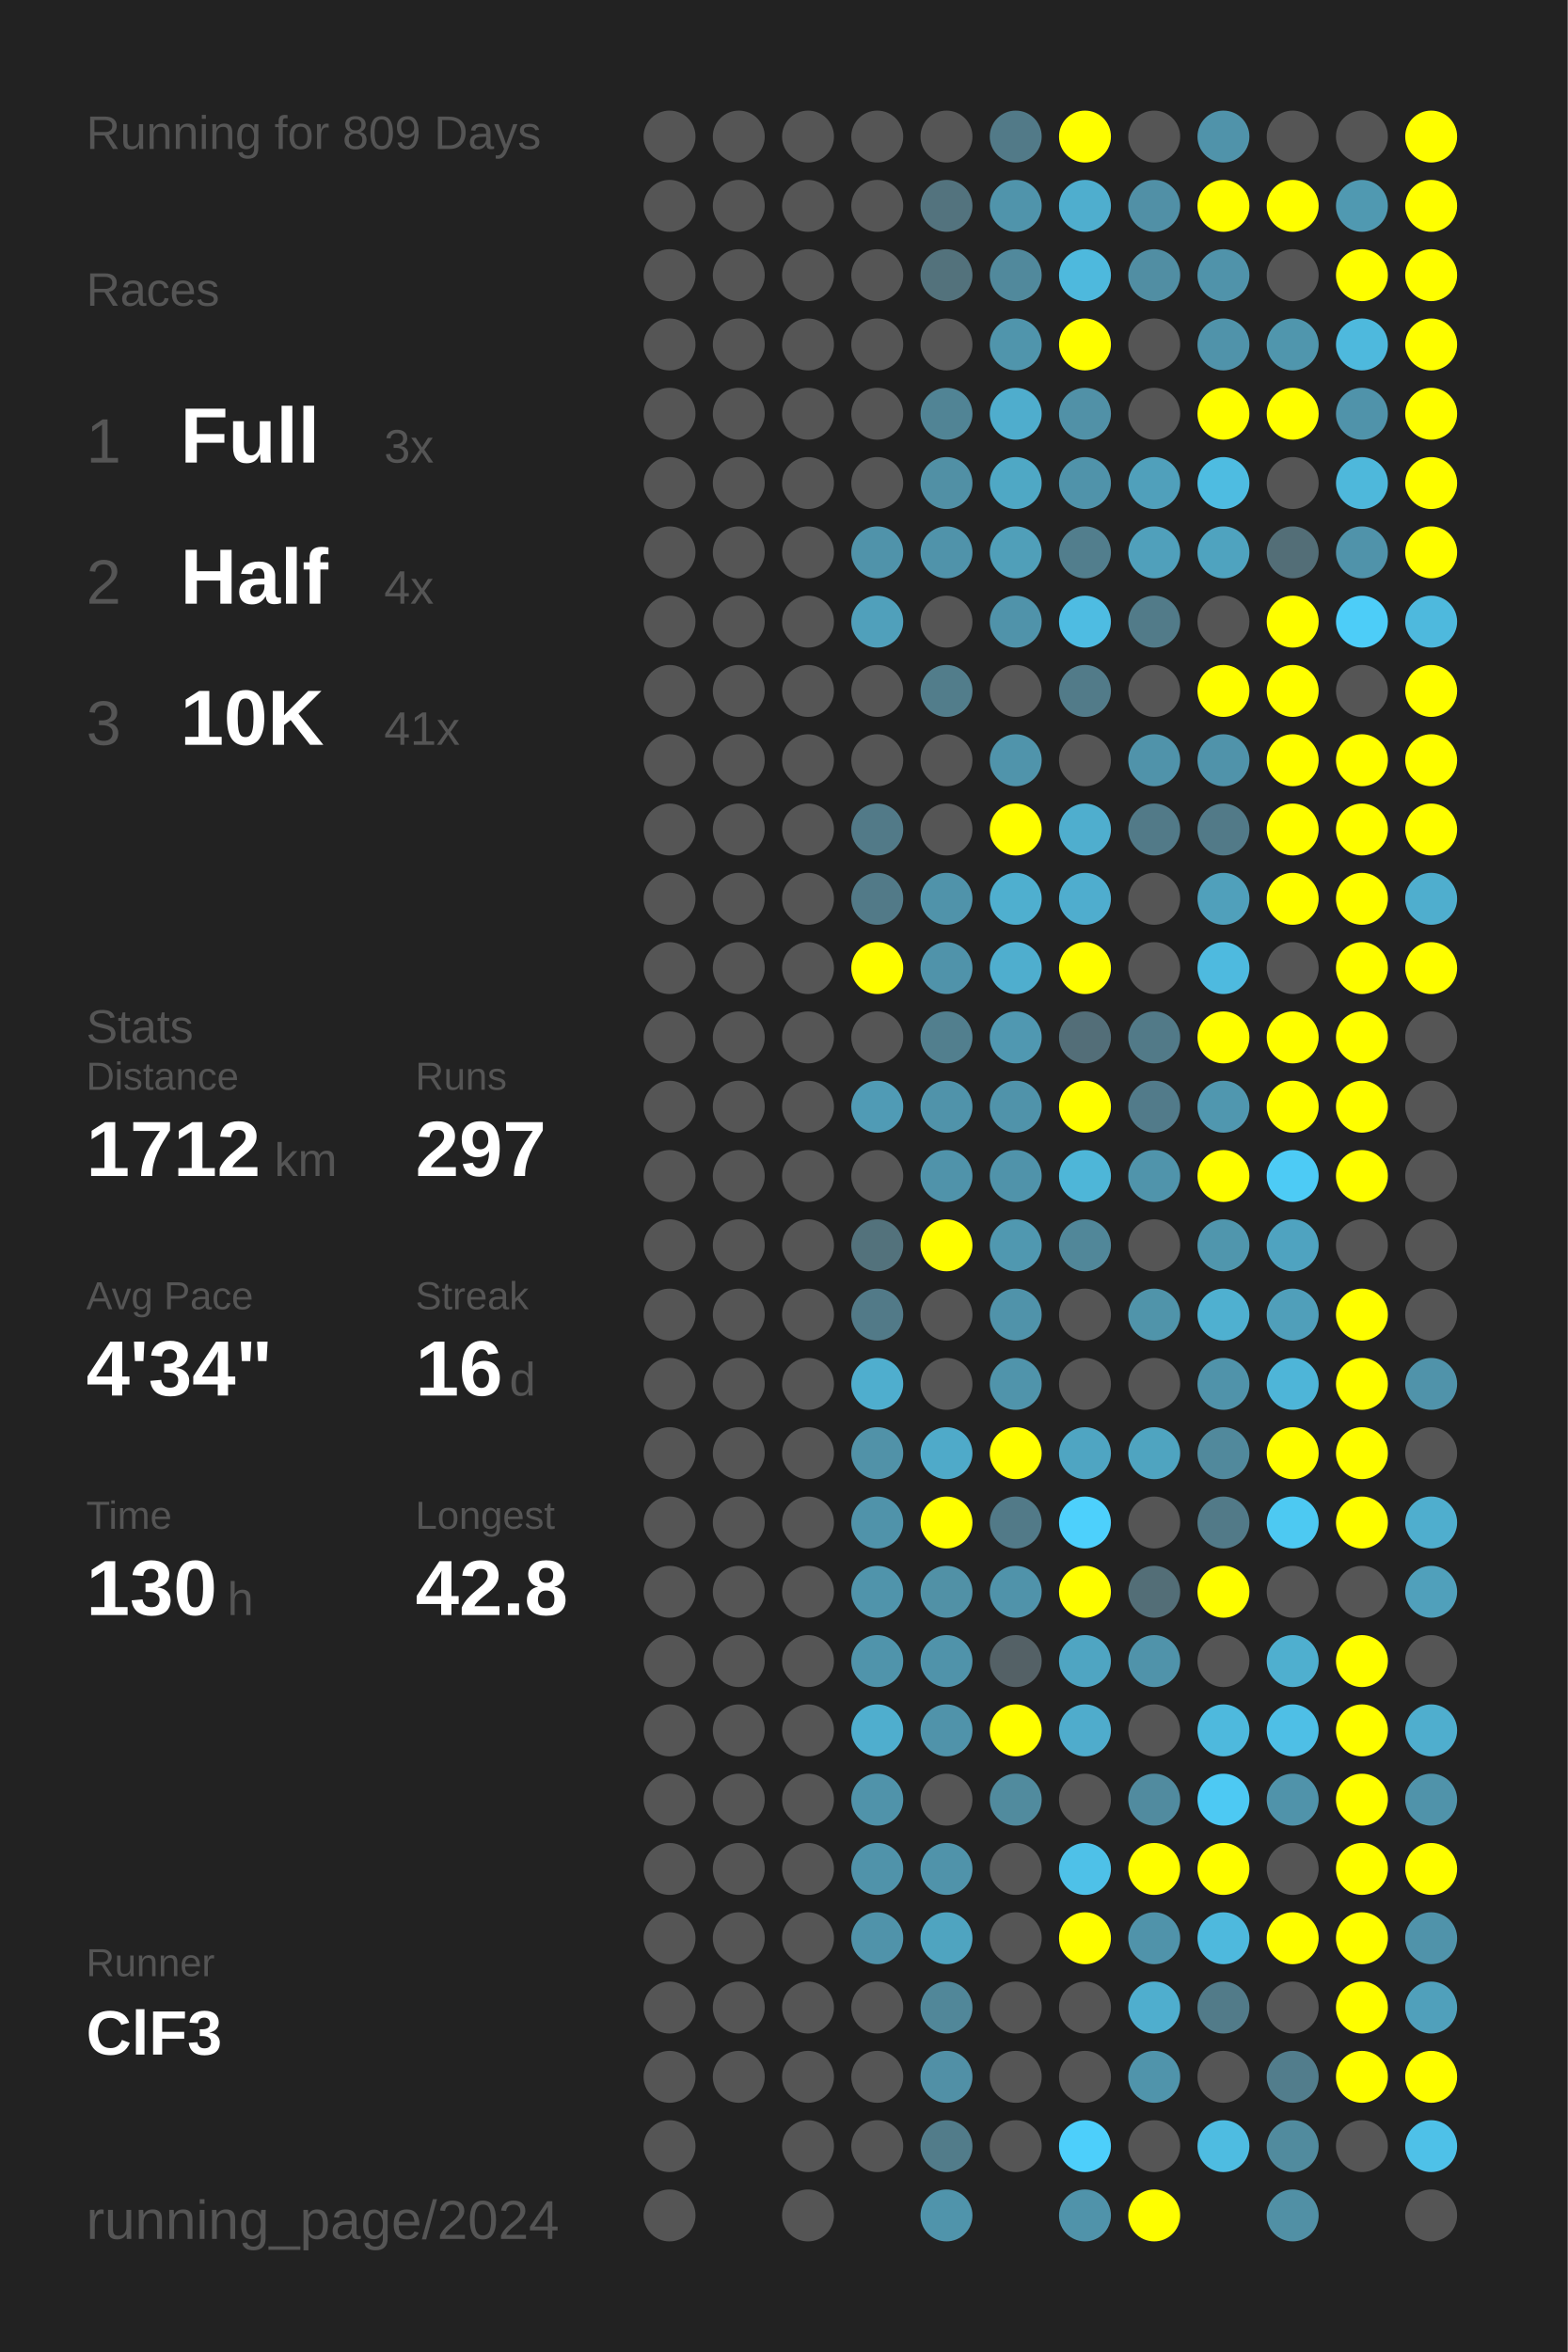
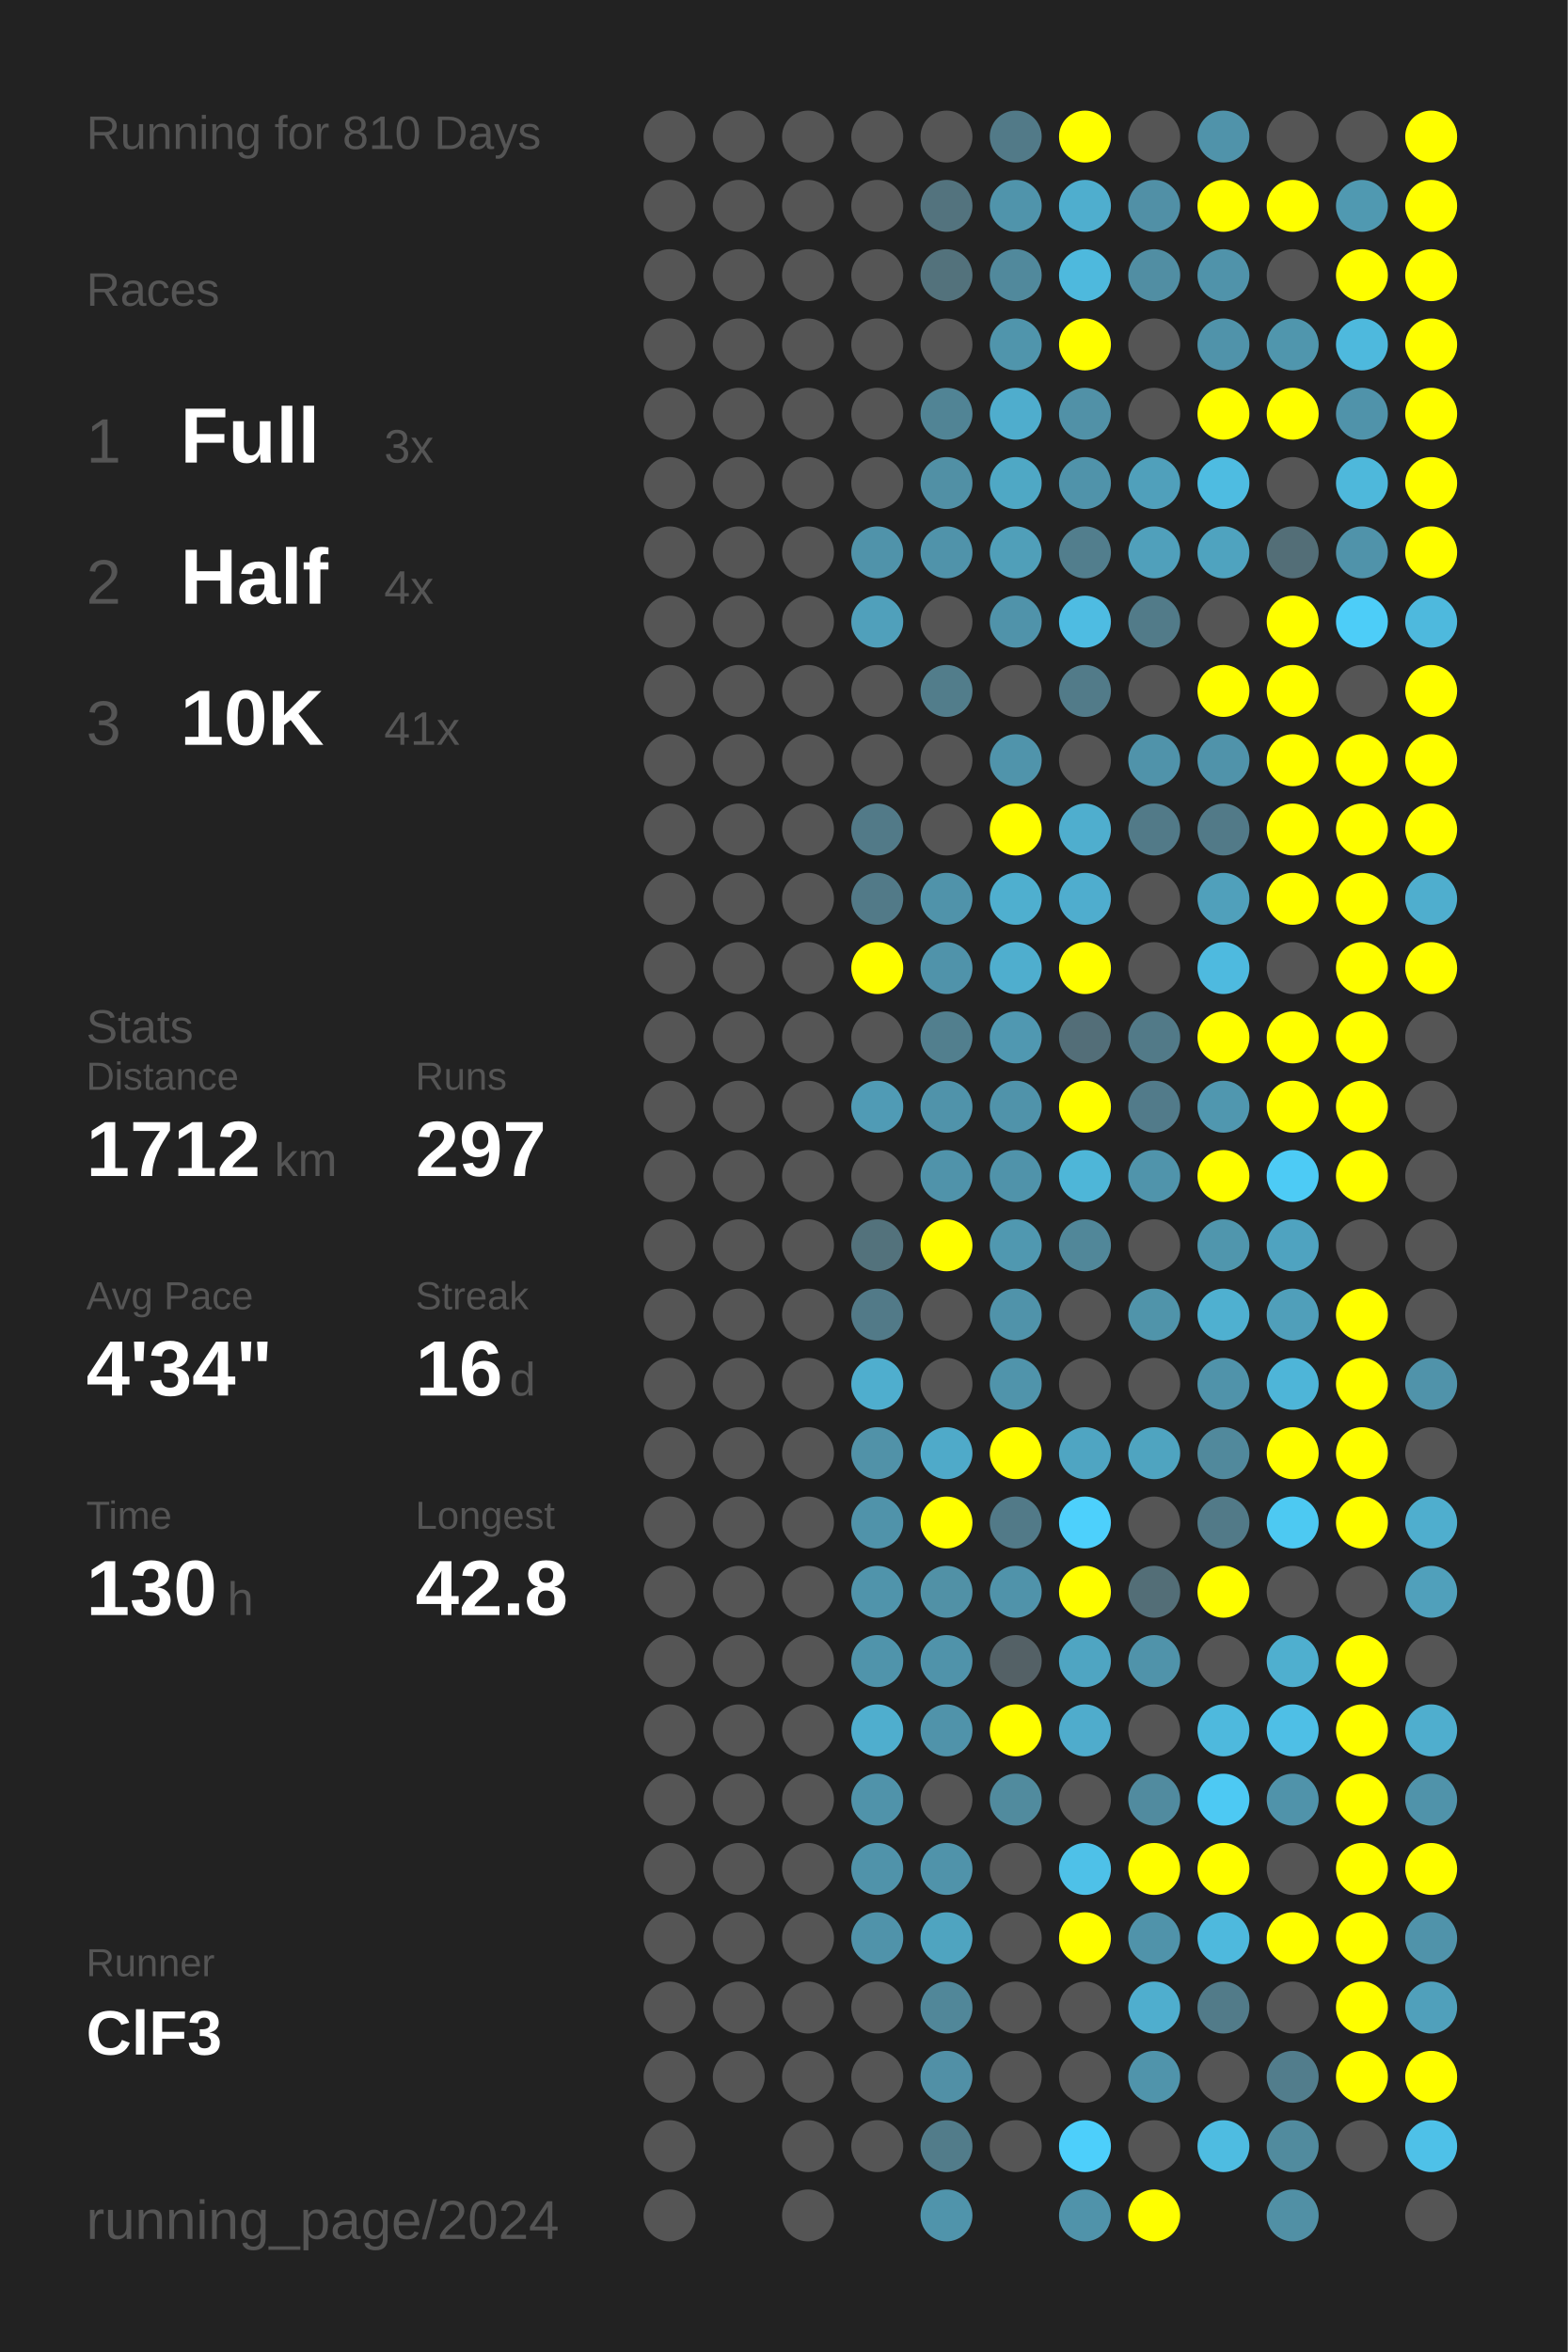
<svg xmlns="http://www.w3.org/2000/svg" baseProfile="full" height="300mm" version="1.1" viewBox="0,0,200,300" width="200mm">
  <defs />
  <rect fill="#222222" height="300" width="200" x="0" y="0" />
-   <text fill="#555555" style="font-size:6px; font-family:Arial;" x="11" y="19">Running for 809 Days</text>
+   <text fill="#555555" style="font-size:6px; font-family:Arial;" x="11" y="19">Running for 810 Days</text>
  <text fill="#555555" style="font-size:6px; font-family:Arial;" x="11" y="39">Races</text>
  <text fill="#555555" style="font-size:8px; font-family:Arial;" x="11" y="59">1</text>
  <text fill="#FFFFFF" style="font-size:10px; font-family:Arial; font-weight:bold;" x="23" y="59">Full</text>
  <text fill="#555555" style="font-size:6px; font-family:Arial;" x="49" y="59">3x</text>
  <text fill="#555555" style="font-size:8px; font-family:Arial;" x="11" y="77">2</text>
  <text fill="#FFFFFF" style="font-size:10px; font-family:Arial; font-weight:bold;" x="23" y="77">Half</text>
  <text fill="#555555" style="font-size:6px; font-family:Arial;" x="49" y="77">4x</text>
  <text fill="#555555" style="font-size:8px; font-family:Arial;" x="11" y="95">3</text>
  <text fill="#FFFFFF" style="font-size:10px; font-family:Arial; font-weight:bold;" x="23" y="95">10K</text>
  <text fill="#555555" style="font-size:6px; font-family:Arial;" x="49" y="95">41x</text>
  <text fill="#555555" style="font-size:6px; font-family:Arial;" x="11" y="133">Stats</text>
  <text fill="#555555" style="font-size:5px; font-family:Arial;" x="11" y="139">Distance</text>
  <text fill="#FFFFFF" style="font-size:10px; font-family:Arial; font-weight:bold;" x="11" y="150">1712</text>
  <text fill="#555555" style="font-size:6px; font-family:Arial;" x="35" y="150">km</text>
  <text fill="#555555" style="font-size:5px; font-family:Arial;" x="53" y="139">Runs</text>
  <text fill="#FFFFFF" style="font-size:10px; font-family:Arial; font-weight:bold;" x="53" y="150">297</text>
  <text fill="#555555" style="font-size:5px; font-family:Arial;" x="11" y="167">Avg Pace</text>
  <text fill="#FFFFFF" style="font-size:10px; font-family:Arial; font-weight:bold;" x="11" y="178">4'34"</text>
  <text fill="#555555" style="font-size:5px; font-family:Arial;" x="53" y="167">Streak</text>
  <text fill="#FFFFFF" style="font-size:10px; font-family:Arial; font-weight:bold;" x="53" y="178">16</text>
  <text fill="#555555" style="font-size:6px; font-family:Arial;" x="65" y="178">d</text>
  <text fill="#555555" style="font-size:5px; font-family:Arial;" x="11" y="195">Time</text>
  <text fill="#FFFFFF" style="font-size:10px; font-family:Arial; font-weight:bold;" x="11" y="206">130</text>
  <text fill="#555555" style="font-size:6px; font-family:Arial;" x="29" y="206">h</text>
  <text fill="#555555" style="font-size:5px; font-family:Arial;" x="53" y="195">Longest</text>
  <text fill="#FFFFFF" style="font-size:10px; font-family:Arial; font-weight:bold;" x="53" y="206">42.8</text>
  <text fill="#555555" style="font-size:5px; font-family:Arial;" x="11" y="252.065">Runner</text>
  <text fill="#FFFFFF" style="font-size:8px; font-family:Arial; font-weight:bold;" x="11" y="262.065">ClF3</text>
  <text fill="#555555" style="font-size:7px; font-family:Arial;" x="11" y="285.581">running_page/2024</text>
  <circle cx="85.417" cy="17.419" fill="#555555" r="3.312" />
  <circle cx="85.417" cy="26.258" fill="#555555" r="3.312" />
  <circle cx="85.417" cy="35.097" fill="#555555" r="3.312" />
  <circle cx="85.417" cy="43.935" fill="#555555" r="3.312" />
  <circle cx="85.417" cy="52.774" fill="#555555" r="3.312" />
  <circle cx="85.417" cy="61.613" fill="#555555" r="3.312" />
  <circle cx="85.417" cy="70.452" fill="#555555" r="3.312" />
  <circle cx="85.417" cy="79.29" fill="#555555" r="3.312" />
  <circle cx="85.417" cy="88.129" fill="#555555" r="3.312" />
  <circle cx="85.417" cy="96.968" fill="#555555" r="3.312" />
  <circle cx="85.417" cy="105.806" fill="#555555" r="3.312" />
  <circle cx="85.417" cy="114.645" fill="#555555" r="3.312" />
  <circle cx="85.417" cy="123.484" fill="#555555" r="3.312" />
  <circle cx="85.417" cy="132.323" fill="#555555" r="3.312" />
  <circle cx="85.417" cy="141.161" fill="#555555" r="3.312" />
  <circle cx="85.417" cy="150" fill="#555555" r="3.312" />
  <circle cx="85.417" cy="158.839" fill="#555555" r="3.312" />
  <circle cx="85.417" cy="167.677" fill="#555555" r="3.312" />
  <circle cx="85.417" cy="176.516" fill="#555555" r="3.312" />
  <circle cx="85.417" cy="185.355" fill="#555555" r="3.312" />
  <circle cx="85.417" cy="194.194" fill="#555555" r="3.312" />
  <circle cx="85.417" cy="203.032" fill="#555555" r="3.312" />
  <circle cx="85.417" cy="211.871" fill="#555555" r="3.312" />
  <circle cx="85.417" cy="220.71" fill="#555555" r="3.312" />
  <circle cx="85.417" cy="229.548" fill="#555555" r="3.312" />
  <circle cx="85.417" cy="238.387" fill="#555555" r="3.312" />
  <circle cx="85.417" cy="247.226" fill="#555555" r="3.312" />
  <circle cx="85.417" cy="256.065" fill="#555555" r="3.312" />
  <circle cx="85.417" cy="264.903" fill="#555555" r="3.312" />
  <circle cx="85.417" cy="273.742" fill="#555555" r="3.312" />
  <circle cx="85.417" cy="282.581" fill="#555555" r="3.312" />
  <circle cx="94.25" cy="17.419" fill="#555555" r="3.312" />
  <circle cx="94.25" cy="26.258" fill="#555555" r="3.312" />
  <circle cx="94.25" cy="35.097" fill="#555555" r="3.312" />
  <circle cx="94.25" cy="43.935" fill="#555555" r="3.312" />
  <circle cx="94.25" cy="52.774" fill="#555555" r="3.312" />
  <circle cx="94.25" cy="61.613" fill="#555555" r="3.312" />
  <circle cx="94.25" cy="70.452" fill="#555555" r="3.312" />
  <circle cx="94.25" cy="79.29" fill="#555555" r="3.312" />
  <circle cx="94.25" cy="88.129" fill="#555555" r="3.312" />
  <circle cx="94.25" cy="96.968" fill="#555555" r="3.312" />
  <circle cx="94.25" cy="105.806" fill="#555555" r="3.312" />
  <circle cx="94.25" cy="114.645" fill="#555555" r="3.312" />
  <circle cx="94.25" cy="123.484" fill="#555555" r="3.312" />
  <circle cx="94.25" cy="132.323" fill="#555555" r="3.312" />
  <circle cx="94.25" cy="141.161" fill="#555555" r="3.312" />
  <circle cx="94.25" cy="150" fill="#555555" r="3.312" />
  <circle cx="94.25" cy="158.839" fill="#555555" r="3.312" />
  <circle cx="94.25" cy="167.677" fill="#555555" r="3.312" />
  <circle cx="94.25" cy="176.516" fill="#555555" r="3.312" />
  <circle cx="94.25" cy="185.355" fill="#555555" r="3.312" />
  <circle cx="94.25" cy="194.194" fill="#555555" r="3.312" />
  <circle cx="94.25" cy="203.032" fill="#555555" r="3.312" />
  <circle cx="94.25" cy="211.871" fill="#555555" r="3.312" />
  <circle cx="94.25" cy="220.71" fill="#555555" r="3.312" />
  <circle cx="94.25" cy="229.548" fill="#555555" r="3.312" />
  <circle cx="94.25" cy="238.387" fill="#555555" r="3.312" />
  <circle cx="94.25" cy="247.226" fill="#555555" r="3.312" />
  <circle cx="94.25" cy="256.065" fill="#555555" r="3.312" />
  <circle cx="94.25" cy="264.903" fill="#555555" r="3.312" />
  <circle cx="103.083" cy="17.419" fill="#555555" r="3.312" />
  <circle cx="103.083" cy="26.258" fill="#555555" r="3.312" />
  <circle cx="103.083" cy="35.097" fill="#555555" r="3.312" />
  <circle cx="103.083" cy="43.935" fill="#555555" r="3.312" />
  <circle cx="103.083" cy="52.774" fill="#555555" r="3.312" />
  <circle cx="103.083" cy="61.613" fill="#555555" r="3.312" />
  <circle cx="103.083" cy="70.452" fill="#555555" r="3.312" />
  <circle cx="103.083" cy="79.29" fill="#555555" r="3.312" />
  <circle cx="103.083" cy="88.129" fill="#555555" r="3.312" />
  <circle cx="103.083" cy="96.968" fill="#555555" r="3.312" />
  <circle cx="103.083" cy="105.806" fill="#555555" r="3.312" />
  <circle cx="103.083" cy="114.645" fill="#555555" r="3.312" />
  <circle cx="103.083" cy="123.484" fill="#555555" r="3.312" />
  <circle cx="103.083" cy="132.323" fill="#555555" r="3.312" />
  <circle cx="103.083" cy="141.161" fill="#555555" r="3.312" />
  <circle cx="103.083" cy="150" fill="#555555" r="3.312" />
  <circle cx="103.083" cy="158.839" fill="#555555" r="3.312" />
  <circle cx="103.083" cy="167.677" fill="#555555" r="3.312" />
  <circle cx="103.083" cy="176.516" fill="#555555" r="3.312" />
  <circle cx="103.083" cy="185.355" fill="#555555" r="3.312" />
  <circle cx="103.083" cy="194.194" fill="#555555" r="3.312" />
  <circle cx="103.083" cy="203.032" fill="#555555" r="3.312" />
  <circle cx="103.083" cy="211.871" fill="#555555" r="3.312" />
  <circle cx="103.083" cy="220.71" fill="#555555" r="3.312" />
  <circle cx="103.083" cy="229.548" fill="#555555" r="3.312" />
  <circle cx="103.083" cy="238.387" fill="#555555" r="3.312" />
  <circle cx="103.083" cy="247.226" fill="#555555" r="3.312" />
  <circle cx="103.083" cy="256.065" fill="#555555" r="3.312" />
  <circle cx="103.083" cy="264.903" fill="#555555" r="3.312" />
  <circle cx="103.083" cy="273.742" fill="#555555" r="3.312" />
  <circle cx="103.083" cy="282.581" fill="#555555" r="3.312" />
  <circle cx="111.917" cy="17.419" fill="#555555" r="3.312" />
  <circle cx="111.917" cy="26.258" fill="#555555" r="3.312" />
  <circle cx="111.917" cy="35.097" fill="#555555" r="3.312" />
  <circle cx="111.917" cy="43.935" fill="#555555" r="3.312" />
  <circle cx="111.917" cy="52.774" fill="#555555" r="3.312" />
  <circle cx="111.917" cy="61.613" fill="#555555" r="3.312" />
  <circle cx="111.917" cy="70.452" fill="#5093aa" r="3.312" />
  <circle cx="111.917" cy="79.29" fill="#50a0bb" r="3.312" />
  <circle cx="111.917" cy="88.129" fill="#555555" r="3.312" />
  <circle cx="111.917" cy="96.968" fill="#555555" r="3.312" />
  <circle cx="111.917" cy="105.806" fill="#527a88" r="3.312" />
  <circle cx="111.917" cy="114.645" fill="#527a88" r="3.312" />
  <circle cx="111.917" cy="123.484" fill="#FFFF00" r="3.312" />
  <circle cx="111.917" cy="132.323" fill="#555555" r="3.312" />
  <circle cx="111.917" cy="141.161" fill="#509bb5" r="3.312" />
  <circle cx="111.917" cy="150" fill="#555555" r="3.312" />
  <circle cx="111.917" cy="158.839" fill="#53727c" r="3.312" />
  <circle cx="111.917" cy="167.677" fill="#527a88" r="3.312" />
  <circle cx="111.917" cy="176.516" fill="#4faece" r="3.312" />
  <circle cx="111.917" cy="185.355" fill="#5192a8" r="3.312" />
  <circle cx="111.917" cy="194.194" fill="#5093aa" r="3.312" />
  <circle cx="111.917" cy="203.032" fill="#5094ab" r="3.312" />
  <circle cx="111.917" cy="211.871" fill="#5094ab" r="3.312" />
  <circle cx="111.917" cy="220.71" fill="#4faece" r="3.312" />
  <circle cx="111.917" cy="229.548" fill="#5093aa" r="3.312" />
  <circle cx="111.917" cy="238.387" fill="#5093aa" r="3.312" />
  <circle cx="111.917" cy="247.226" fill="#5093aa" r="3.312" />
  <circle cx="111.917" cy="256.065" fill="#555555" r="3.312" />
  <circle cx="111.917" cy="264.903" fill="#555555" r="3.312" />
  <circle cx="111.917" cy="273.742" fill="#555555" r="3.312" />
  <circle cx="120.75" cy="17.419" fill="#555555" r="3.312" />
  <circle cx="120.75" cy="26.258" fill="#53737e" r="3.312" />
  <circle cx="120.75" cy="35.097" fill="#53727c" r="3.312" />
  <circle cx="120.75" cy="43.935" fill="#555555" r="3.312" />
  <circle cx="120.75" cy="52.774" fill="#518495" r="3.312" />
  <circle cx="120.75" cy="61.613" fill="#5190a5" r="3.312" />
  <circle cx="120.75" cy="70.452" fill="#5093aa" r="3.312" />
  <circle cx="120.75" cy="79.29" fill="#555555" r="3.312" />
  <circle cx="120.75" cy="88.129" fill="#527d8b" r="3.312" />
  <circle cx="120.75" cy="96.968" fill="#555555" r="3.312" />
  <circle cx="120.75" cy="105.806" fill="#555555" r="3.312" />
  <circle cx="120.75" cy="114.645" fill="#5093aa" r="3.312" />
  <circle cx="120.75" cy="123.484" fill="#5093aa" r="3.312" />
  <circle cx="120.75" cy="132.323" fill="#527f8e" r="3.312" />
  <circle cx="120.75" cy="141.161" fill="#5093aa" r="3.312" />
  <circle cx="120.75" cy="150" fill="#5093aa" r="3.312" />
  <circle cx="120.75" cy="158.839" fill="#FFFF00" r="3.312" />
  <circle cx="120.75" cy="167.677" fill="#555555" r="3.312" />
  <circle cx="120.75" cy="176.516" fill="#555555" r="3.312" />
  <circle cx="120.75" cy="185.355" fill="#4faac9" r="3.312" />
  <circle cx="120.75" cy="194.194" fill="#FFFF00" r="3.312" />
  <circle cx="120.75" cy="203.032" fill="#5191a6" r="3.312" />
  <circle cx="120.75" cy="211.871" fill="#5093aa" r="3.312" />
  <circle cx="120.75" cy="220.71" fill="#5093aa" r="3.312" />
  <circle cx="120.75" cy="229.548" fill="#555555" r="3.312" />
  <circle cx="120.75" cy="238.387" fill="#5093aa" r="3.312" />
  <circle cx="120.75" cy="247.226" fill="#4fa4c0" r="3.312" />
  <circle cx="120.75" cy="256.065" fill="#518799" r="3.312" />
  <circle cx="120.75" cy="264.903" fill="#5190a6" r="3.312" />
  <circle cx="120.75" cy="273.742" fill="#527c8a" r="3.312" />
  <circle cx="120.75" cy="282.581" fill="#5094ab" r="3.312" />
  <circle cx="129.583" cy="17.419" fill="#527a88" r="3.312" />
  <circle cx="129.583" cy="26.258" fill="#5094ab" r="3.312" />
  <circle cx="129.583" cy="35.097" fill="#51899c" r="3.312" />
  <circle cx="129.583" cy="43.935" fill="#5095ac" r="3.312" />
  <circle cx="129.583" cy="52.774" fill="#4fadcd" r="3.312" />
  <circle cx="129.583" cy="61.613" fill="#4fa8c5" r="3.312" />
  <circle cx="129.583" cy="70.452" fill="#509fb9" r="3.312" />
  <circle cx="129.583" cy="79.29" fill="#5093aa" r="3.312" />
  <circle cx="129.583" cy="88.129" fill="#555555" r="3.312" />
  <circle cx="129.583" cy="96.968" fill="#5094ab" r="3.312" />
  <circle cx="129.583" cy="105.806" fill="#FFFF00" r="3.312" />
  <circle cx="129.583" cy="114.645" fill="#4fafcf" r="3.312" />
  <circle cx="129.583" cy="123.484" fill="#4faece" r="3.312" />
  <circle cx="129.583" cy="132.323" fill="#5098b1" r="3.312" />
  <circle cx="129.583" cy="141.161" fill="#5093aa" r="3.312" />
  <circle cx="129.583" cy="150" fill="#5093aa" r="3.312" />
  <circle cx="129.583" cy="158.839" fill="#5098b0" r="3.312" />
  <circle cx="129.583" cy="167.677" fill="#5093aa" r="3.312" />
  <circle cx="129.583" cy="176.516" fill="#5094ab" r="3.312" />
  <circle cx="129.583" cy="185.355" fill="#FFFF00" r="3.312" />
  <circle cx="129.583" cy="194.194" fill="#527a88" r="3.312" />
  <circle cx="129.583" cy="203.032" fill="#5093aa" r="3.312" />
  <circle cx="129.583" cy="211.871" fill="#546166" r="3.312" />
  <circle cx="129.583" cy="220.71" fill="#FFFF00" r="3.312" />
  <circle cx="129.583" cy="229.548" fill="#518b9e" r="3.312" />
  <circle cx="129.583" cy="238.387" fill="#555555" r="3.312" />
  <circle cx="129.583" cy="247.226" fill="#555555" r="3.312" />
  <circle cx="129.583" cy="256.065" fill="#555555" r="3.312" />
  <circle cx="129.583" cy="264.903" fill="#555555" r="3.312" />
  <circle cx="129.583" cy="273.742" fill="#555555" r="3.312" />
  <circle cx="138.417" cy="17.419" fill="#FFFF00" r="3.312" />
  <circle cx="138.417" cy="26.258" fill="#4faece" r="3.312" />
  <circle cx="138.417" cy="35.097" fill="#4eb9dd" r="3.312" />
  <circle cx="138.417" cy="43.935" fill="#FFFF00" r="3.312" />
  <circle cx="138.417" cy="52.774" fill="#5191a7" r="3.312" />
  <circle cx="138.417" cy="61.613" fill="#5093aa" r="3.312" />
  <circle cx="138.417" cy="70.452" fill="#527e8d" r="3.312" />
  <circle cx="138.417" cy="79.29" fill="#4ebce2" r="3.312" />
  <circle cx="138.417" cy="88.129" fill="#527b89" r="3.312" />
  <circle cx="138.417" cy="96.968" fill="#555555" r="3.312" />
  <circle cx="138.417" cy="105.806" fill="#4faece" r="3.312" />
  <circle cx="138.417" cy="114.645" fill="#4fadce" r="3.312" />
  <circle cx="138.417" cy="123.484" fill="#FFFF00" r="3.312" />
  <circle cx="138.417" cy="132.323" fill="#536e78" r="3.312" />
  <circle cx="138.417" cy="141.161" fill="#FFFF00" r="3.312" />
  <circle cx="138.417" cy="150" fill="#4eb6d8" r="3.312" />
  <circle cx="138.417" cy="158.839" fill="#518799" r="3.312" />
  <circle cx="138.417" cy="167.677" fill="#555555" r="3.312" />
  <circle cx="138.417" cy="176.516" fill="#555555" r="3.312" />
  <circle cx="138.417" cy="185.355" fill="#4fa5c2" r="3.312" />
  <circle cx="138.417" cy="194.194" fill="#4dd0fc" r="3.312" />
  <circle cx="138.417" cy="203.032" fill="#FFFF00" r="3.312" />
  <circle cx="138.417" cy="211.871" fill="#4fa5c2" r="3.312" />
  <circle cx="138.417" cy="220.71" fill="#4faccc" r="3.312" />
  <circle cx="138.417" cy="229.548" fill="#555555" r="3.312" />
  <circle cx="138.417" cy="238.387" fill="#4ec1e8" r="3.312" />
  <circle cx="138.417" cy="247.226" fill="#FFFF00" r="3.312" />
  <circle cx="138.417" cy="256.065" fill="#555555" r="3.312" />
  <circle cx="138.417" cy="264.903" fill="#555555" r="3.312" />
  <circle cx="138.417" cy="273.742" fill="#4dcffb" r="3.312" />
  <circle cx="138.417" cy="282.581" fill="#5093aa" r="3.312" />
  <circle cx="147.25" cy="17.419" fill="#555555" r="3.312" />
  <circle cx="147.25" cy="26.258" fill="#5190a6" r="3.312" />
  <circle cx="147.25" cy="35.097" fill="#518ea3" r="3.312" />
  <circle cx="147.25" cy="43.935" fill="#555555" r="3.312" />
  <circle cx="147.25" cy="52.774" fill="#555555" r="3.312" />
  <circle cx="147.25" cy="61.613" fill="#50a0bb" r="3.312" />
  <circle cx="147.25" cy="70.452" fill="#50a0bb" r="3.312" />
  <circle cx="147.25" cy="79.29" fill="#527b89" r="3.312" />
  <circle cx="147.25" cy="88.129" fill="#555555" r="3.312" />
  <circle cx="147.25" cy="96.968" fill="#5093aa" r="3.312" />
  <circle cx="147.25" cy="105.806" fill="#527a88" r="3.312" />
  <circle cx="147.25" cy="114.645" fill="#555555" r="3.312" />
  <circle cx="147.25" cy="123.484" fill="#555555" r="3.312" />
  <circle cx="147.25" cy="132.323" fill="#527a88" r="3.312" />
  <circle cx="147.25" cy="141.161" fill="#527b8a" r="3.312" />
  <circle cx="147.25" cy="150" fill="#5094ab" r="3.312" />
  <circle cx="147.25" cy="158.839" fill="#555555" r="3.312" />
  <circle cx="147.25" cy="167.677" fill="#5094aa" r="3.312" />
  <circle cx="147.25" cy="176.516" fill="#555555" r="3.312" />
  <circle cx="147.25" cy="185.355" fill="#4fa4c0" r="3.312" />
  <circle cx="147.25" cy="194.194" fill="#555555" r="3.312" />
  <circle cx="147.25" cy="203.032" fill="#536e77" r="3.312" />
  <circle cx="147.25" cy="211.871" fill="#5093aa" r="3.312" />
  <circle cx="147.25" cy="220.71" fill="#555555" r="3.312" />
  <circle cx="147.25" cy="229.548" fill="#518b9f" r="3.312" />
  <circle cx="147.25" cy="238.387" fill="#FFFF00" r="3.312" />
  <circle cx="147.25" cy="247.226" fill="#5093aa" r="3.312" />
  <circle cx="147.25" cy="256.065" fill="#4faece" r="3.312" />
  <circle cx="147.25" cy="264.903" fill="#5094ab" r="3.312" />
  <circle cx="147.25" cy="273.742" fill="#555555" r="3.312" />
  <circle cx="147.25" cy="282.581" fill="#FFFF00" r="3.312" />
  <circle cx="156.083" cy="17.419" fill="#5093aa" r="3.312" />
  <circle cx="156.083" cy="26.258" fill="#FFFF00" r="3.312" />
  <circle cx="156.083" cy="35.097" fill="#5093aa" r="3.312" />
  <circle cx="156.083" cy="43.935" fill="#5093aa" r="3.312" />
  <circle cx="156.083" cy="52.774" fill="#FFFF00" r="3.312" />
  <circle cx="156.083" cy="61.613" fill="#4ebce1" r="3.312" />
  <circle cx="156.083" cy="70.452" fill="#4fa3bf" r="3.312" />
  <circle cx="156.083" cy="79.29" fill="#555555" r="3.312" />
  <circle cx="156.083" cy="88.129" fill="#FFFF00" r="3.312" />
  <circle cx="156.083" cy="96.968" fill="#5093aa" r="3.312" />
  <circle cx="156.083" cy="105.806" fill="#527a88" r="3.312" />
  <circle cx="156.083" cy="114.645" fill="#50a0bb" r="3.312" />
  <circle cx="156.083" cy="123.484" fill="#4ebadf" r="3.312" />
  <circle cx="156.083" cy="132.323" fill="#FFFF00" r="3.312" />
  <circle cx="156.083" cy="141.161" fill="#5097af" r="3.312" />
  <circle cx="156.083" cy="150" fill="#FFFF00" r="3.312" />
  <circle cx="156.083" cy="158.839" fill="#5096ad" r="3.312" />
  <circle cx="156.083" cy="167.677" fill="#4fb0d0" r="3.312" />
  <circle cx="156.083" cy="176.516" fill="#5093aa" r="3.312" />
  <circle cx="156.083" cy="185.355" fill="#51899c" r="3.312" />
  <circle cx="156.083" cy="194.194" fill="#527a88" r="3.312" />
  <circle cx="156.083" cy="203.032" fill="#FFFF00" r="3.312" />
  <circle cx="156.083" cy="211.871" fill="#555555" r="3.312" />
  <circle cx="156.083" cy="220.71" fill="#4eb9dd" r="3.312" />
  <circle cx="156.083" cy="229.548" fill="#4dc9f3" r="3.312" />
  <circle cx="156.083" cy="238.387" fill="#FFFF00" r="3.312" />
  <circle cx="156.083" cy="247.226" fill="#4eb9dd" r="3.312" />
  <circle cx="156.083" cy="256.065" fill="#527b89" r="3.312" />
  <circle cx="156.083" cy="264.903" fill="#555555" r="3.312" />
  <circle cx="156.083" cy="273.742" fill="#4ebce1" r="3.312" />
  <circle cx="164.917" cy="17.419" fill="#555555" r="3.312" />
  <circle cx="164.917" cy="26.258" fill="#FFFF00" r="3.312" />
  <circle cx="164.917" cy="35.097" fill="#555555" r="3.312" />
  <circle cx="164.917" cy="43.935" fill="#5096ad" r="3.312" />
  <circle cx="164.917" cy="52.774" fill="#FFFF00" r="3.312" />
  <circle cx="164.917" cy="61.613" fill="#555555" r="3.312" />
  <circle cx="164.917" cy="70.452" fill="#536e77" r="3.312" />
  <circle cx="164.917" cy="79.29" fill="#FFFF00" r="3.312" />
  <circle cx="164.917" cy="88.129" fill="#FFFF00" r="3.312" />
  <circle cx="164.917" cy="96.968" fill="#FFFF00" r="3.312" />
  <circle cx="164.917" cy="105.806" fill="#FFFF00" r="3.312" />
  <circle cx="164.917" cy="114.645" fill="#FFFF00" r="3.312" />
  <circle cx="164.917" cy="123.484" fill="#555555" r="3.312" />
  <circle cx="164.917" cy="132.323" fill="#FFFF00" r="3.312" />
  <circle cx="164.917" cy="141.161" fill="#FFFF00" r="3.312" />
  <circle cx="164.917" cy="150" fill="#4dcbf5" r="3.312" />
  <circle cx="164.917" cy="158.839" fill="#4fa3c0" r="3.312" />
  <circle cx="164.917" cy="167.677" fill="#509fba" r="3.312" />
  <circle cx="164.917" cy="176.516" fill="#4eb5d8" r="3.312" />
  <circle cx="164.917" cy="185.355" fill="#FFFF00" r="3.312" />
  <circle cx="164.917" cy="194.194" fill="#4dc9f2" r="3.312" />
  <circle cx="164.917" cy="203.032" fill="#555555" r="3.312" />
  <circle cx="164.917" cy="211.871" fill="#4fafcf" r="3.312" />
  <circle cx="164.917" cy="220.71" fill="#4ebfe6" r="3.312" />
  <circle cx="164.917" cy="229.548" fill="#5093aa" r="3.312" />
  <circle cx="164.917" cy="238.387" fill="#555555" r="3.312" />
  <circle cx="164.917" cy="247.226" fill="#FFFF00" r="3.312" />
  <circle cx="164.917" cy="256.065" fill="#555555" r="3.312" />
  <circle cx="164.917" cy="264.903" fill="#527d8c" r="3.312" />
  <circle cx="164.917" cy="273.742" fill="#518b9e" r="3.312" />
  <circle cx="164.917" cy="282.581" fill="#5190a5" r="3.312" />
  <circle cx="173.75" cy="17.419" fill="#555555" r="3.312" />
  <circle cx="173.75" cy="26.258" fill="#5099b1" r="3.312" />
  <circle cx="173.75" cy="35.097" fill="#FFFF00" r="3.312" />
  <circle cx="173.75" cy="43.935" fill="#4eb9dd" r="3.312" />
  <circle cx="173.75" cy="52.774" fill="#5093aa" r="3.312" />
  <circle cx="173.75" cy="61.613" fill="#4eb8db" r="3.312" />
  <circle cx="173.75" cy="70.452" fill="#5093aa" r="3.312" />
  <circle cx="173.75" cy="79.29" fill="#4dcdf8" r="3.312" />
  <circle cx="173.75" cy="88.129" fill="#555555" r="3.312" />
  <circle cx="173.75" cy="96.968" fill="#FFFF00" r="3.312" />
  <circle cx="173.75" cy="105.806" fill="#FFFF00" r="3.312" />
  <circle cx="173.75" cy="114.645" fill="#FFFF00" r="3.312" />
  <circle cx="173.75" cy="123.484" fill="#FFFF00" r="3.312" />
  <circle cx="173.75" cy="132.323" fill="#FFFF00" r="3.312" />
  <circle cx="173.75" cy="141.161" fill="#FFFF00" r="3.312" />
  <circle cx="173.75" cy="150" fill="#FFFF00" r="3.312" />
  <circle cx="173.75" cy="158.839" fill="#555555" r="3.312" />
  <circle cx="173.75" cy="167.677" fill="#FFFF00" r="3.312" />
  <circle cx="173.75" cy="176.516" fill="#FFFF00" r="3.312" />
  <circle cx="173.75" cy="185.355" fill="#FFFF00" r="3.312" />
  <circle cx="173.75" cy="194.194" fill="#FFFF00" r="3.312" />
  <circle cx="173.75" cy="203.032" fill="#555555" r="3.312" />
  <circle cx="173.75" cy="211.871" fill="#FFFF00" r="3.312" />
  <circle cx="173.75" cy="220.71" fill="#FFFF00" r="3.312" />
  <circle cx="173.75" cy="229.548" fill="#FFFF00" r="3.312" />
  <circle cx="173.75" cy="238.387" fill="#FFFF00" r="3.312" />
  <circle cx="173.75" cy="247.226" fill="#FFFF00" r="3.312" />
  <circle cx="173.75" cy="256.065" fill="#FFFF00" r="3.312" />
  <circle cx="173.75" cy="264.903" fill="#FFFF00" r="3.312" />
  <circle cx="173.75" cy="273.742" fill="#555555" r="3.312" />
  <circle cx="182.583" cy="17.419" fill="#FFFF00" r="3.312" />
  <circle cx="182.583" cy="26.258" fill="#FFFF00" r="3.312" />
  <circle cx="182.583" cy="35.097" fill="#FFFF00" r="3.312" />
  <circle cx="182.583" cy="43.935" fill="#FFFF00" r="3.312" />
  <circle cx="182.583" cy="52.774" fill="#FFFF00" r="3.312" />
  <circle cx="182.583" cy="61.613" fill="#FFFF00" r="3.312" />
  <circle cx="182.583" cy="70.452" fill="#FFFF00" r="3.312" />
  <circle cx="182.583" cy="79.29" fill="#4eb9dd" r="3.312" />
  <circle cx="182.583" cy="88.129" fill="#FFFF00" r="3.312" />
  <circle cx="182.583" cy="96.968" fill="#FFFF00" r="3.312" />
  <circle cx="182.583" cy="105.806" fill="#FFFF00" r="3.312" />
  <circle cx="182.583" cy="114.645" fill="#4faece" r="3.312" />
  <circle cx="182.583" cy="123.484" fill="#FFFF00" r="3.312" />
  <circle cx="182.583" cy="132.323" fill="#555555" r="3.312" />
  <circle cx="182.583" cy="141.161" fill="#555555" r="3.312" />
  <circle cx="182.583" cy="150" fill="#555555" r="3.312" />
  <circle cx="182.583" cy="158.839" fill="#555555" r="3.312" />
  <circle cx="182.583" cy="167.677" fill="#555555" r="3.312" />
  <circle cx="182.583" cy="176.516" fill="#5093aa" r="3.312" />
  <circle cx="182.583" cy="185.355" fill="#555555" r="3.312" />
  <circle cx="182.583" cy="194.194" fill="#4faece" r="3.312" />
  <circle cx="182.583" cy="203.032" fill="#50a0bb" r="3.312" />
  <circle cx="182.583" cy="211.871" fill="#555555" r="3.312" />
  <circle cx="182.583" cy="220.71" fill="#4faece" r="3.312" />
  <circle cx="182.583" cy="229.548" fill="#5093aa" r="3.312" />
  <circle cx="182.583" cy="238.387" fill="#FFFF00" r="3.312" />
  <circle cx="182.583" cy="247.226" fill="#5093aa" r="3.312" />
  <circle cx="182.583" cy="256.065" fill="#50a0bb" r="3.312" />
  <circle cx="182.583" cy="264.903" fill="#FFFF00" r="3.312" />
  <circle cx="182.583" cy="273.742" fill="#4ec1e8" r="3.312" />
  <circle cx="182.583" cy="282.581" fill="#555555" r="3.312" />
</svg>
